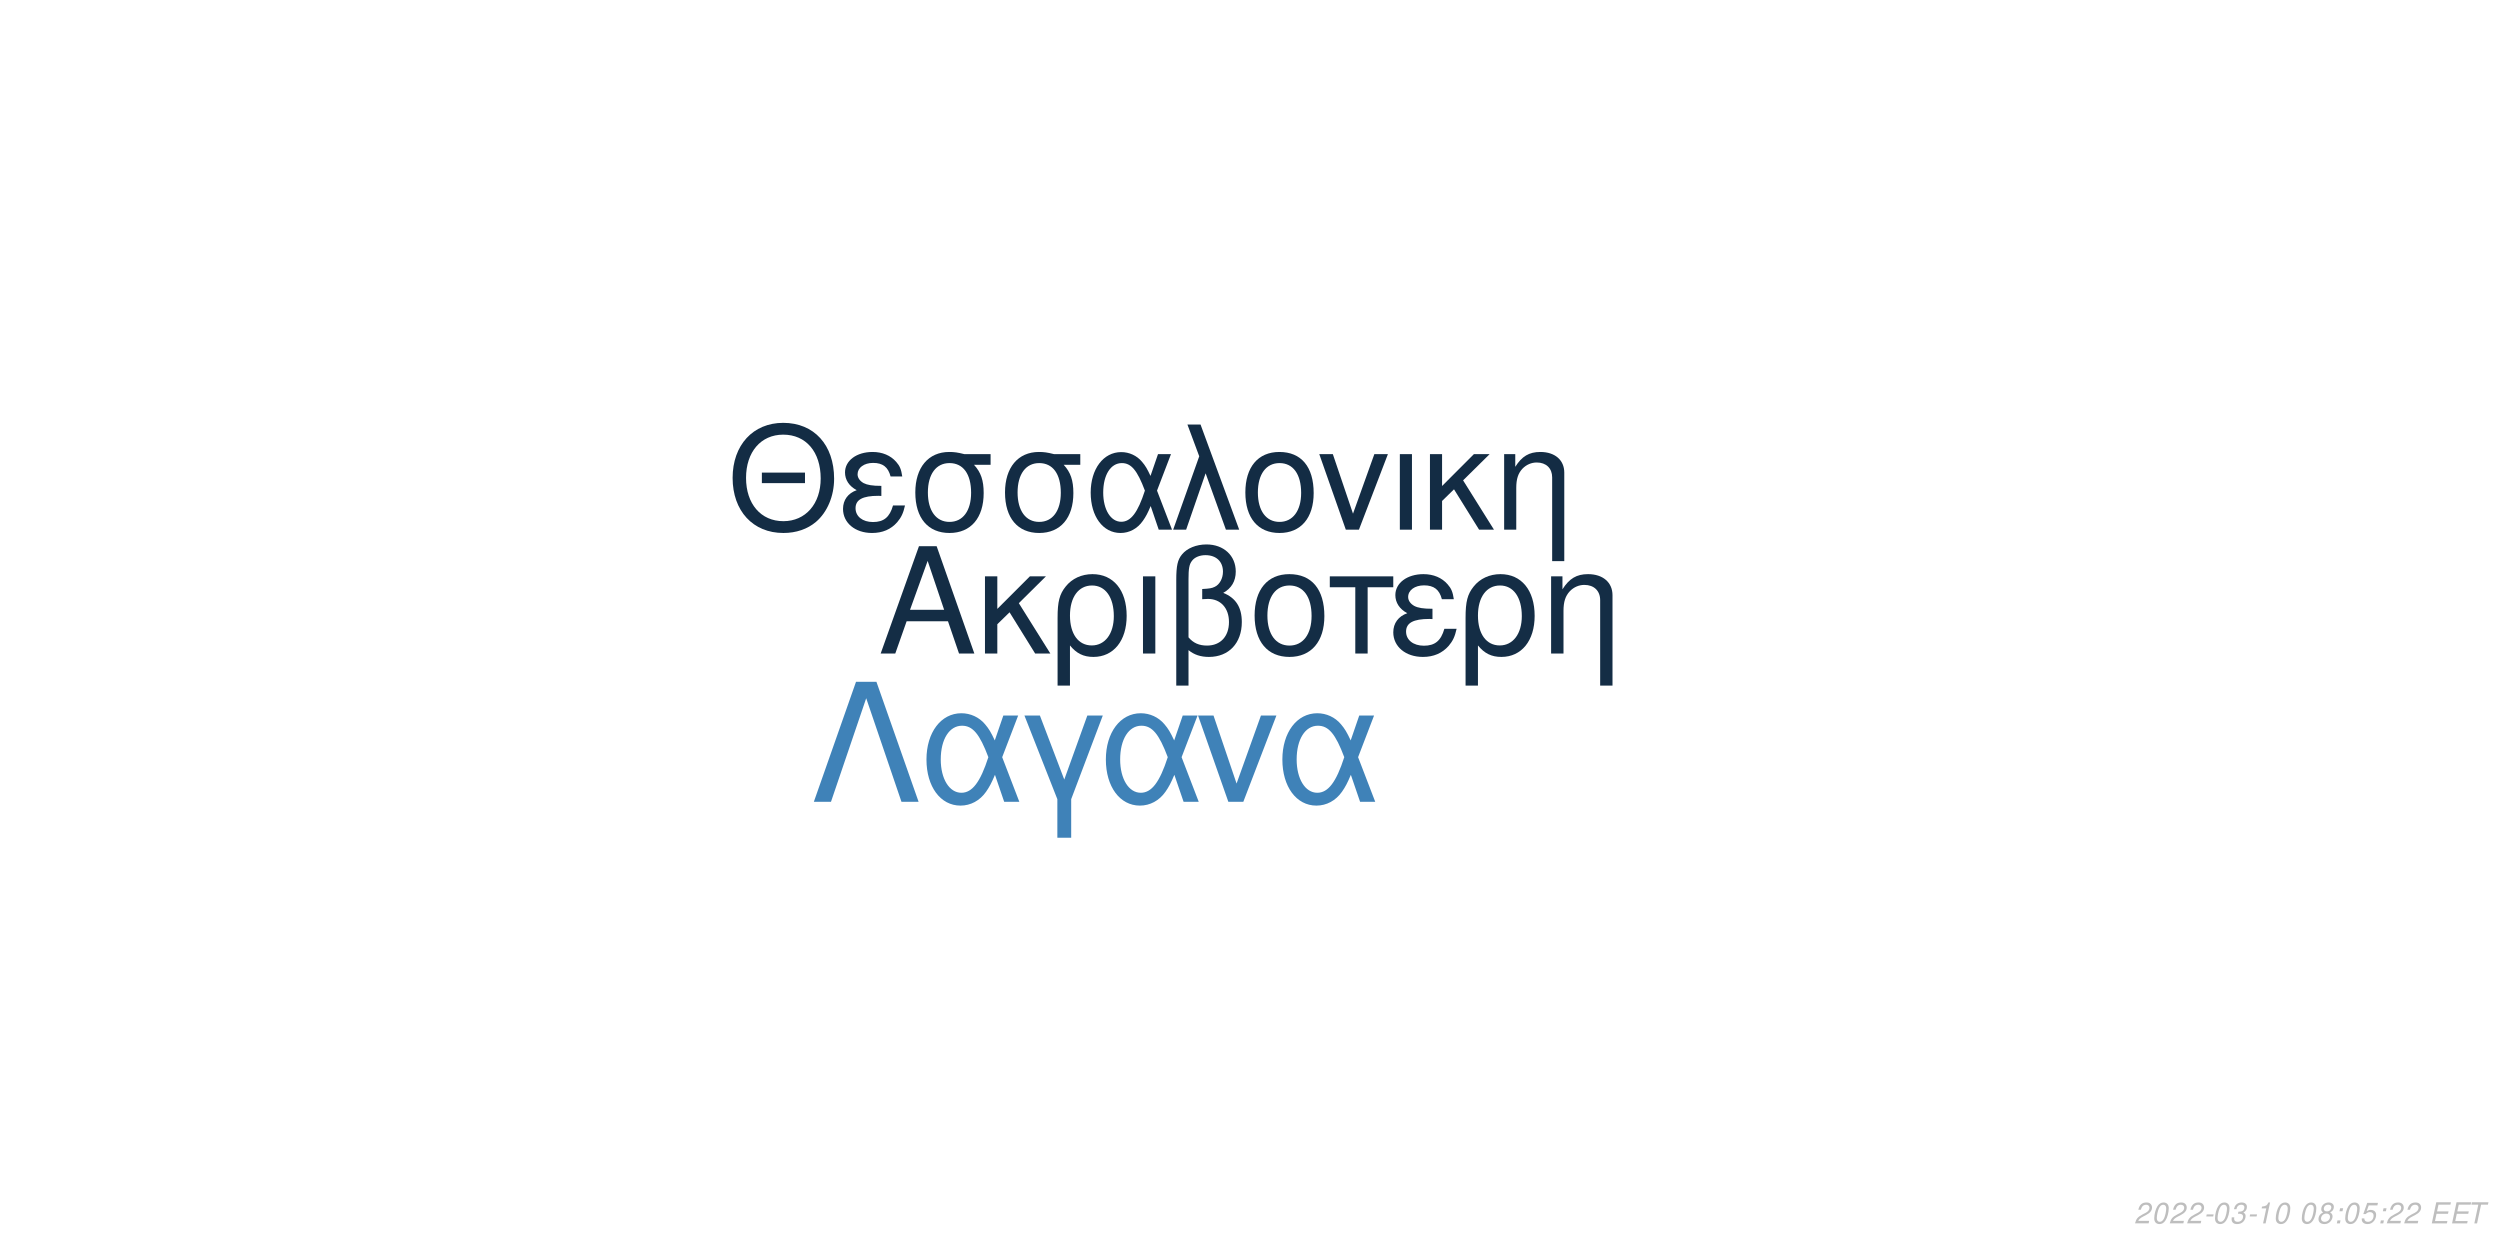
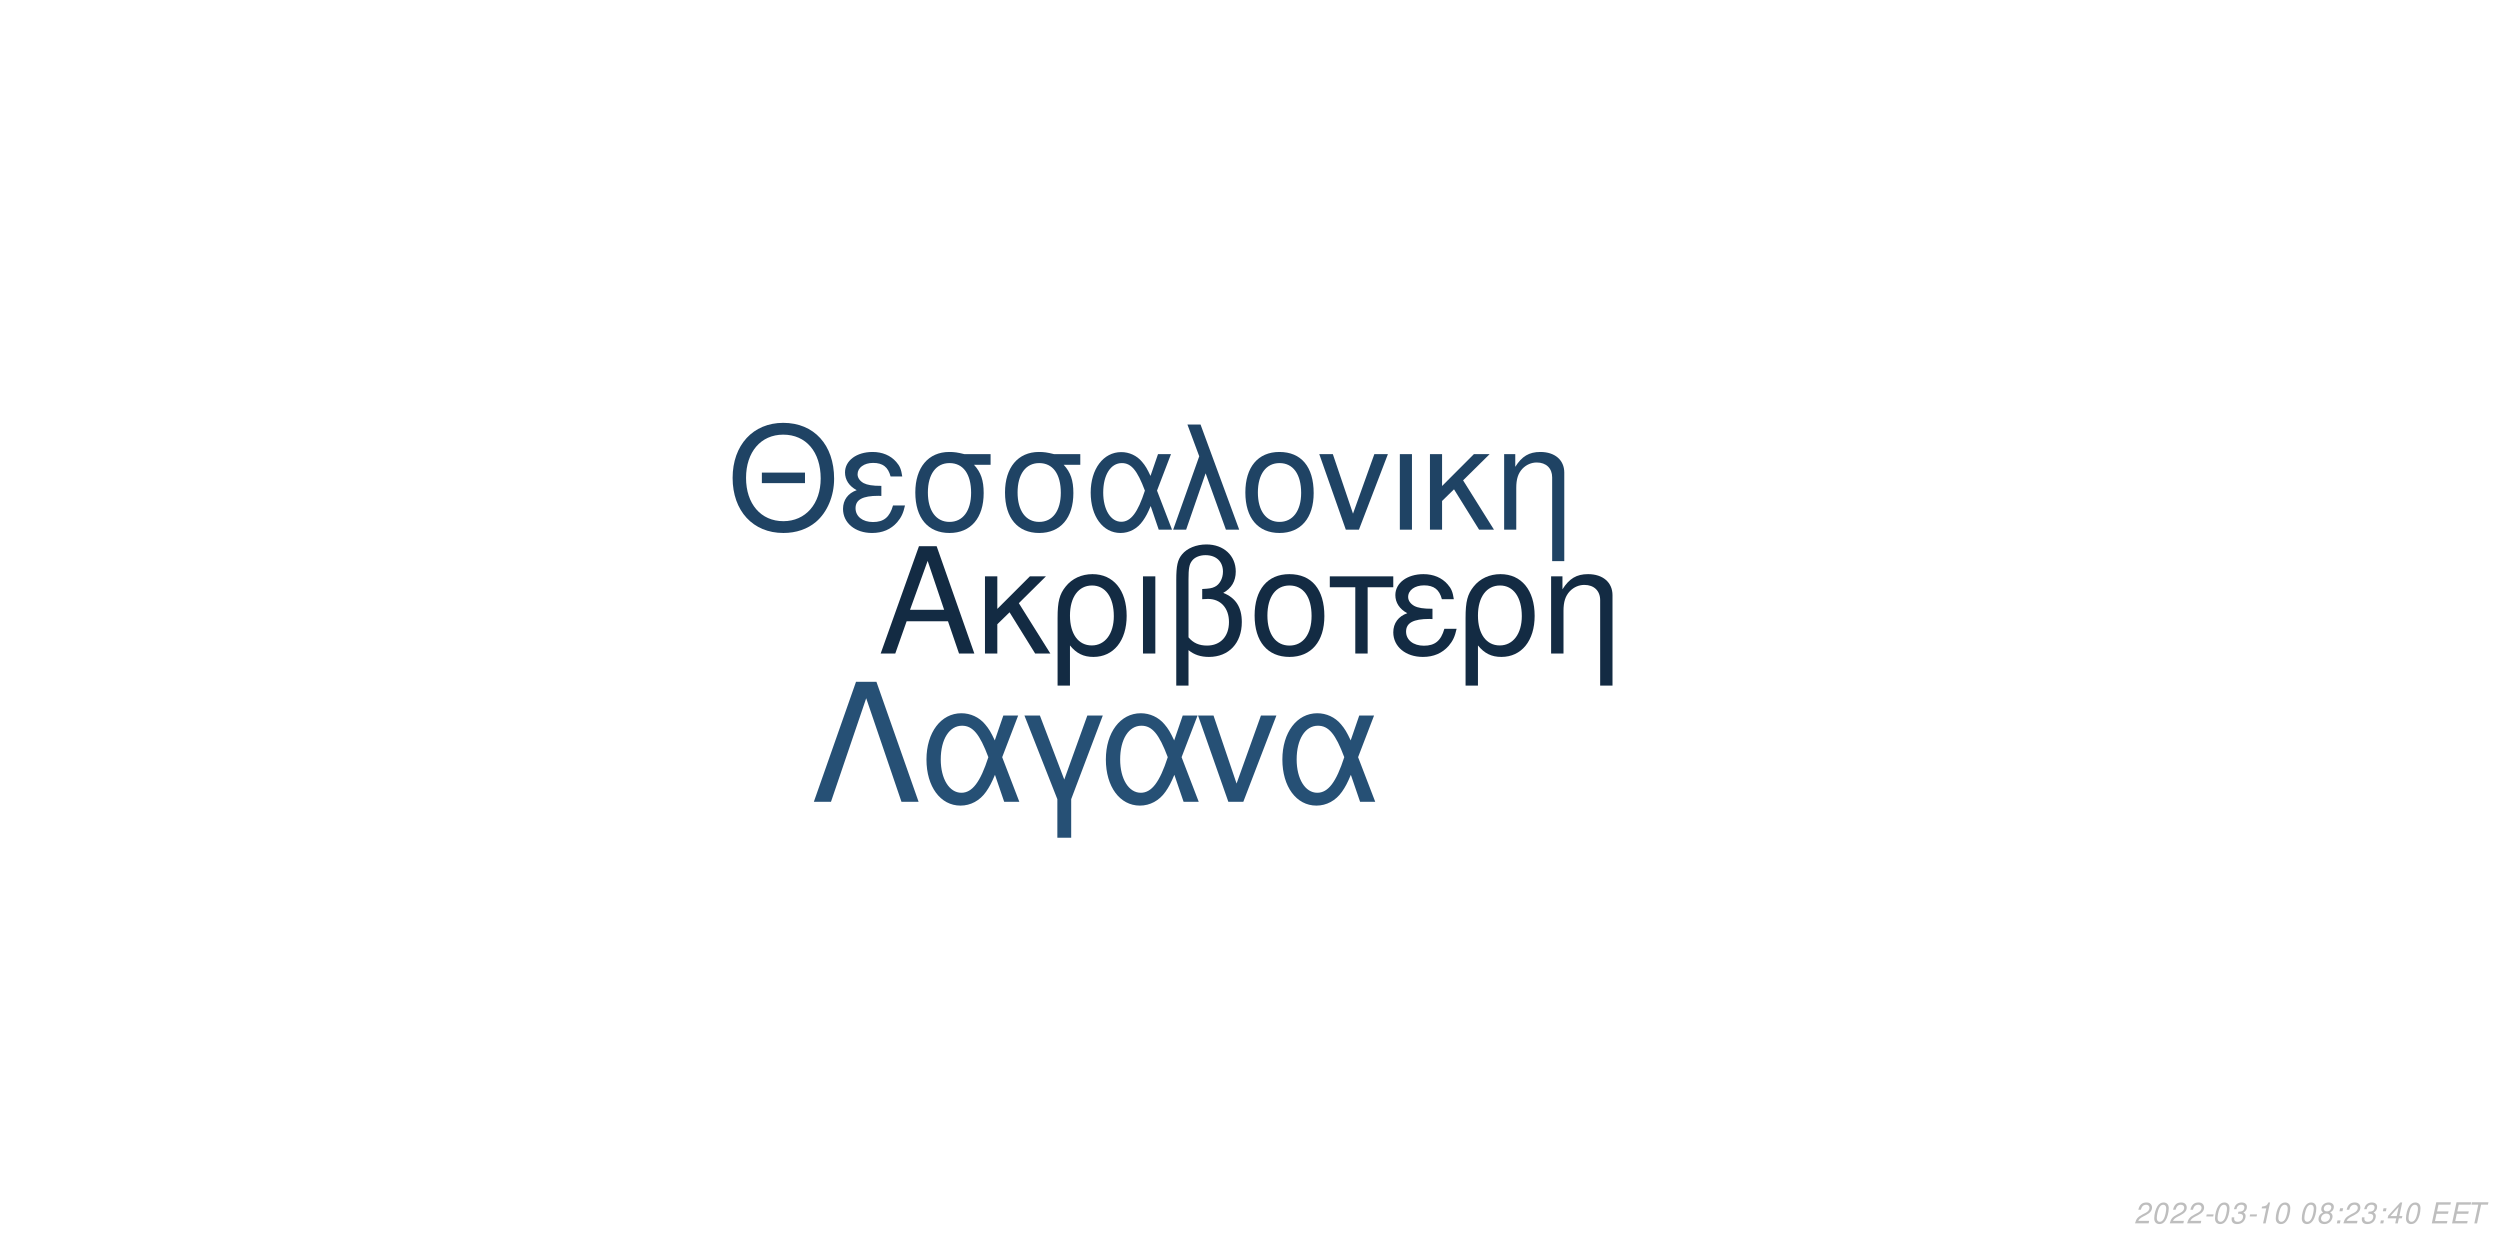
<svg xmlns="http://www.w3.org/2000/svg" xmlns:xlink="http://www.w3.org/1999/xlink" width="864pt" height="432pt" viewBox="0 0 864 432" version="1.1">
  <defs>
    <g>
      <symbol overflow="visible" id="glyph0-0">
        <path style="stroke:none;" d="" />
      </symbol>
      <symbol overflow="visible" id="glyph0-1">
        <path style="stroke:none;" d="M 24.125 -11.141 L 27.938 0 L 33.234 0 L 20.203 -37.094 L 14.094 -37.094 L 0.859 0 L 5.906 0 L 9.828 -11.141 Z M 22.797 -15.109 L 11 -15.109 L 17.094 -32.016 Z M 22.797 -15.109 " />
      </symbol>
      <symbol overflow="visible" id="glyph0-2">
        <path style="stroke:none;" d="M 7.172 -15.422 L 7.172 -26.672 L 2.906 -26.672 L 2.906 0 L 7.172 0 L 7.172 -10.125 L 11.406 -14.25 L 20.25 0 L 25.5 0 L 14.609 -17.406 L 23.969 -26.672 L 18.422 -26.672 Z M 7.172 -15.422 " />
      </symbol>
      <symbol overflow="visible" id="glyph0-3">
        <path style="stroke:none;" d="M 3 11.094 L 7.281 11.094 L 7.281 -2.797 C 9.516 -0.047 11.953 1.172 15.375 1.172 C 22.344 1.172 26.875 -4.422 26.875 -13.031 C 26.875 -21.891 22.297 -27.438 15.062 -27.438 C 11.297 -27.438 7.984 -25.906 5.797 -23.156 C 3.672 -20.516 3 -17.969 3 -12.359 Z M 14.906 -23.516 C 19.547 -23.516 22.438 -19.438 22.438 -12.922 C 22.438 -6.812 19.391 -2.797 14.812 -2.797 C 10.172 -2.797 7.281 -6.766 7.281 -13.125 C 7.281 -19.484 10.234 -23.516 14.906 -23.516 Z M 14.906 -23.516 " />
      </symbol>
      <symbol overflow="visible" id="glyph0-4">
        <path style="stroke:none;" d="M 3.516 0 L 7.781 0 L 7.781 -26.672 L 3.516 -26.672 Z M 3.516 0 " />
      </symbol>
      <symbol overflow="visible" id="glyph0-5">
        <path style="stroke:none;" d="M 4.016 11.094 L 8.25 11.094 L 8.25 -1.172 C 10.172 0.406 12.422 1.172 15.312 1.172 C 22.188 1.172 26.672 -3.609 26.672 -10.891 C 26.672 -15.984 24.578 -19.234 20.25 -20.969 C 23.109 -22.547 24.578 -25.031 24.578 -28.344 C 24.578 -33.844 20.406 -37.703 14.453 -37.703 C 10.938 -37.703 7.734 -36.391 6 -34.25 C 4.484 -32.422 4.016 -30.328 4.016 -25.391 Z M 8.25 -25.656 C 8.25 -29.359 8.5 -30.844 9.469 -32.062 C 10.375 -33.281 12.156 -34 14.094 -34 C 17.812 -34 20.156 -31.812 20.156 -28.297 C 20.156 -25.953 18.984 -23.812 17.297 -23.047 C 16.281 -22.547 15.469 -22.438 12.984 -22.297 L 12.984 -18.781 C 13.734 -18.828 14.344 -18.875 14.969 -18.875 C 19.344 -18.875 22.234 -15.719 22.234 -10.891 C 22.234 -5.906 19.281 -2.75 14.656 -2.75 C 11.953 -2.75 9.922 -3.609 8.25 -5.594 Z M 8.25 -25.656 " />
      </symbol>
      <symbol overflow="visible" id="glyph0-6">
        <path style="stroke:none;" d="M 14.094 -27.438 C 6.562 -27.438 2.094 -22.094 2.094 -13.125 C 2.094 -4.125 6.562 1.172 14.141 1.172 C 21.672 1.172 26.203 -4.172 26.203 -12.922 C 26.203 -22.188 21.828 -27.438 14.094 -27.438 Z M 14.141 -23.516 C 18.938 -23.516 21.781 -19.594 21.781 -12.984 C 21.781 -6.672 18.828 -2.75 14.141 -2.75 C 9.422 -2.75 6.516 -6.672 6.516 -13.125 C 6.516 -19.594 9.422 -23.516 14.141 -23.516 Z M 14.141 -23.516 " />
      </symbol>
      <symbol overflow="visible" id="glyph0-7">
        <path style="stroke:none;" d="M 7.891 0 L 12.156 0 L 12.156 -22.906 L 21.016 -22.906 L 21.016 -26.672 L -0.922 -26.672 L -0.922 -22.906 L 7.891 -22.906 Z M 7.891 0 " />
      </symbol>
      <symbol overflow="visible" id="glyph0-8">
        <path style="stroke:none;" d="M 14.562 -15.469 C 11.344 -15.469 9.562 -15.781 8.297 -16.438 C 6.922 -17.203 6.156 -18.328 6.156 -19.547 C 6.156 -21.891 8.453 -23.562 11.656 -23.562 C 15.062 -23.562 16.953 -22.094 17.812 -18.781 L 21.938 -18.781 C 21.578 -21.266 21.062 -22.5 19.797 -23.922 C 17.812 -26.203 14.906 -27.438 11.453 -27.438 C 5.797 -27.438 1.734 -24.375 1.734 -20.203 C 1.734 -17.609 3.156 -15.375 5.859 -13.938 C 2.797 -12.875 1.016 -10.484 1.016 -7.328 C 1.016 -2.391 5.297 1.172 11.25 1.172 C 14.969 1.172 17.906 -0.109 20.156 -2.641 C 21.578 -4.328 22.297 -5.797 22.906 -8.547 L 18.672 -8.547 C 17.5 -4.422 15.422 -2.703 11.609 -2.703 C 7.938 -2.703 5.438 -4.688 5.438 -7.578 C 5.438 -10.578 7.938 -11.953 13.484 -11.953 C 13.641 -11.953 14.094 -11.953 14.562 -11.906 Z M 14.562 -15.469 " />
      </symbol>
      <symbol overflow="visible" id="glyph0-9">
        <path style="stroke:none;" d="M 3.562 -26.672 L 3.562 0 L 7.844 0 L 7.844 -14.703 C 7.844 -17.906 8.5 -19.891 10.031 -21.531 C 11.406 -22.953 13.188 -23.719 15.062 -23.719 C 18.375 -23.719 20.516 -21.672 20.516 -18.469 L 20.516 11.094 L 24.781 11.094 L 24.781 -20.156 C 24.781 -24.578 21.469 -27.438 16.328 -27.438 C 12.359 -27.438 9.828 -25.906 7.484 -22.188 L 7.484 -26.672 Z M 3.562 -26.672 " />
      </symbol>
      <symbol overflow="visible" id="glyph1-0">
        <path style="stroke:none;" d="" />
      </symbol>
      <symbol overflow="visible" id="glyph1-1">
        <path style="stroke:none;" d="M 26.859 -19.734 L 11.953 -19.734 L 11.953 -16.094 L 26.859 -16.094 Z M 19.328 -36.922 C 8.922 -36.922 1.844 -29.25 1.844 -17.891 C 1.844 -6.484 8.875 1.141 19.391 1.141 C 23.812 1.141 27.703 -0.203 30.641 -2.688 C 34.578 -6.031 36.922 -11.656 36.922 -17.594 C 36.922 -29.297 30 -36.922 19.328 -36.922 Z M 19.328 -32.844 C 27.203 -32.844 32.281 -26.906 32.281 -17.688 C 32.281 -8.922 27.062 -2.938 19.391 -2.938 C 11.609 -2.938 6.484 -8.922 6.484 -17.891 C 6.484 -26.859 11.609 -32.844 19.328 -32.844 Z M 19.328 -32.844 " />
      </symbol>
      <symbol overflow="visible" id="glyph1-2">
        <path style="stroke:none;" d="M 14.25 -15.141 C 11.109 -15.141 9.375 -15.453 8.125 -16.094 C 6.781 -16.844 6.031 -17.938 6.031 -19.141 C 6.031 -21.422 8.266 -23.078 11.406 -23.078 C 14.75 -23.078 16.594 -21.625 17.438 -18.391 L 21.469 -18.391 C 21.125 -20.828 20.625 -22.031 19.391 -23.422 C 17.438 -25.656 14.594 -26.859 11.219 -26.859 C 5.688 -26.859 1.688 -23.875 1.688 -19.781 C 1.688 -17.234 3.094 -15.047 5.734 -13.656 C 2.734 -12.609 1 -10.266 1 -7.172 C 1 -2.344 5.188 1.141 11.016 1.141 C 14.656 1.141 17.547 -0.094 19.734 -2.594 C 21.125 -4.234 21.828 -5.688 22.422 -8.375 L 18.281 -8.375 C 17.141 -4.328 15.094 -2.641 11.359 -2.641 C 7.766 -2.641 5.328 -4.578 5.328 -7.422 C 5.328 -10.359 7.766 -11.703 13.203 -11.703 C 13.359 -11.703 13.797 -11.703 14.25 -11.656 Z M 14.25 -15.141 " />
      </symbol>
      <symbol overflow="visible" id="glyph1-3">
        <path style="stroke:none;" d="M 29 -26.109 L 19.938 -26.109 C 17.594 -26.703 16.438 -26.859 14.703 -26.859 C 7.469 -26.859 2.984 -21.469 2.984 -12.859 C 2.984 -4.031 7.375 1.141 14.797 1.141 C 22.172 1.141 26.609 -4.078 26.609 -12.656 C 26.609 -17.047 25.656 -19.828 23.266 -22.422 L 29 -22.422 Z M 14.797 -23.016 C 19.531 -23.016 22.266 -19.234 22.266 -12.75 C 22.266 -6.531 19.438 -2.688 14.797 -2.688 C 10.172 -2.688 7.328 -6.531 7.328 -12.859 C 7.328 -19.188 10.172 -23.016 14.797 -23.016 Z M 14.797 -23.016 " />
      </symbol>
      <symbol overflow="visible" id="glyph1-4">
        <path style="stroke:none;" d="M 29.344 -26.109 L 24.859 -26.109 L 22.266 -18.578 C 21.125 -21.031 20.484 -22.125 19.328 -23.469 C 17.547 -25.609 14.906 -26.812 12.156 -26.812 C 5.984 -26.812 1.594 -20.984 1.594 -12.812 C 1.594 -4.578 5.828 1.141 11.906 1.141 C 14.953 1.141 17.734 -0.344 19.625 -3.047 C 20.672 -4.531 21.281 -5.688 22.328 -8.172 L 25.109 0 L 29.703 0 L 24.516 -13.5 Z M 20.328 -13.5 C 17.891 -5.922 15.453 -2.734 12.156 -2.734 C 8.516 -2.734 5.922 -6.922 5.922 -12.812 C 5.922 -18.938 8.516 -23.016 12.359 -23.016 C 15.594 -23.016 17.688 -20.531 20.328 -13.5 Z M 20.328 -13.5 " />
      </symbol>
      <symbol overflow="visible" id="glyph1-5">
        <path style="stroke:none;" d="M 1.094 0 L 5.578 0 L 12.312 -19.484 L 19.328 0 L 23.922 0 L 10.562 -36.328 L 6.031 -36.328 L 10.109 -25.359 Z M 1.094 0 " />
      </symbol>
      <symbol overflow="visible" id="glyph1-6">
        <path style="stroke:none;" d="M 13.797 -26.859 C 6.422 -26.859 2.047 -21.625 2.047 -12.859 C 2.047 -4.031 6.422 1.141 13.859 1.141 C 21.234 1.141 25.656 -4.078 25.656 -12.656 C 25.656 -21.719 21.375 -26.859 13.797 -26.859 Z M 13.859 -23.016 C 18.531 -23.016 21.328 -19.188 21.328 -12.703 C 21.328 -6.531 18.438 -2.688 13.859 -2.688 C 9.219 -2.688 6.375 -6.531 6.375 -12.859 C 6.375 -19.188 9.219 -23.016 13.859 -23.016 Z M 13.859 -23.016 " />
      </symbol>
      <symbol overflow="visible" id="glyph1-7">
        <path style="stroke:none;" d="M 14.297 0 L 24.312 -26.109 L 19.625 -26.109 L 12.25 -5.531 L 5.281 -26.109 L 0.594 -26.109 L 9.766 0 Z M 14.297 0 " />
      </symbol>
      <symbol overflow="visible" id="glyph1-8">
        <path style="stroke:none;" d="M 3.438 0 L 7.625 0 L 7.625 -26.109 L 3.438 -26.109 Z M 3.438 0 " />
      </symbol>
      <symbol overflow="visible" id="glyph1-9">
        <path style="stroke:none;" d="M 7.031 -15.094 L 7.031 -26.109 L 2.844 -26.109 L 2.844 0 L 7.031 0 L 7.031 -9.922 L 11.156 -13.953 L 19.828 0 L 24.969 0 L 14.297 -17.047 L 23.469 -26.109 L 18.031 -26.109 Z M 7.031 -15.094 " />
      </symbol>
      <symbol overflow="visible" id="glyph1-10">
        <path style="stroke:none;" d="M 3.484 -26.109 L 3.484 0 L 7.672 0 L 7.672 -14.406 C 7.672 -17.547 8.328 -19.484 9.812 -21.078 C 11.156 -22.469 12.906 -23.219 14.75 -23.219 C 17.984 -23.219 20.078 -21.234 20.078 -18.094 L 20.078 10.859 L 24.266 10.859 L 24.266 -19.734 C 24.266 -24.062 21.031 -26.859 16 -26.859 C 12.109 -26.859 9.609 -25.359 7.328 -21.719 L 7.328 -26.109 Z M 3.484 -26.109 " />
      </symbol>
      <symbol overflow="visible" id="glyph2-0">
        <path style="stroke:none;" d="" />
      </symbol>
      <symbol overflow="visible" id="glyph2-1">
        <path style="stroke:none;" d="M 22.531 -41.484 L 15.484 -41.484 L 0.906 0 L 6.828 0 L 19 -35.797 L 31.188 0 L 37.109 0 Z M 22.531 -41.484 " />
      </symbol>
      <symbol overflow="visible" id="glyph2-2">
        <path style="stroke:none;" d="M 33.516 -29.812 L 28.391 -29.812 L 25.438 -21.219 C 24.125 -24.016 23.391 -25.266 22.078 -26.797 C 20.031 -29.25 17.016 -30.609 13.891 -30.609 C 6.828 -30.609 1.828 -23.953 1.828 -14.625 C 1.828 -5.234 6.656 1.312 13.594 1.312 C 17.078 1.312 20.266 -0.391 22.422 -3.469 C 23.609 -5.172 24.297 -6.484 25.5 -9.328 L 28.688 0 L 33.922 0 L 28 -15.422 Z M 23.219 -15.422 C 20.422 -6.766 17.641 -3.125 13.891 -3.125 C 9.734 -3.125 6.766 -7.906 6.766 -14.625 C 6.766 -21.625 9.734 -26.297 14.109 -26.297 C 17.812 -26.297 20.203 -23.453 23.219 -15.422 Z M 23.219 -15.422 " />
      </symbol>
      <symbol overflow="visible" id="glyph2-3">
        <path style="stroke:none;" d="M 12.062 12.406 L 16.844 12.406 L 16.844 -0.906 L 27.766 -29.812 L 22.422 -29.812 L 14.453 -7.688 L 6.031 -29.812 L 0.688 -29.812 L 12.062 -0.906 Z M 12.062 12.406 " />
      </symbol>
      <symbol overflow="visible" id="glyph2-4">
        <path style="stroke:none;" d="M 16.328 0 L 27.766 -29.812 L 22.422 -29.812 L 14 -6.312 L 6.031 -29.812 L 0.688 -29.812 L 11.156 0 Z M 16.328 0 " />
      </symbol>
      <symbol overflow="visible" id="glyph3-0">
        <path style="stroke:none;" d="" />
      </symbol>
      <symbol overflow="visible" id="glyph3-1">
        <path style="stroke:none;" d="M 5.234 -0.875 L 1.469 -0.875 C 1.641 -1.375 2.203 -1.891 3.109 -2.344 L 4.234 -2.938 C 5.562 -3.625 6.219 -4.469 6.219 -5.484 C 6.219 -5.938 6.062 -6.359 5.797 -6.656 C 5.469 -7.047 4.984 -7.234 4.312 -7.234 C 2.766 -7.234 1.891 -6.453 1.484 -4.734 L 2.375 -4.734 C 2.484 -5.188 2.609 -5.484 2.797 -5.75 C 3.094 -6.203 3.609 -6.453 4.188 -6.453 C 4.891 -6.453 5.344 -6.031 5.344 -5.375 C 5.344 -4.703 4.859 -4.094 4.016 -3.656 L 2.984 -3.125 C 1.234 -2.188 0.797 -1.656 0.344 -0.016 L 5.047 -0.016 Z M 5.234 -0.875 " />
      </symbol>
      <symbol overflow="visible" id="glyph3-2">
        <path style="stroke:none;" d="M 4.203 -7.234 C 3.375 -7.234 2.688 -6.812 2.125 -5.984 C 1.484 -5.047 0.984 -3.188 0.984 -1.734 C 0.984 -1.109 1.172 -0.562 1.484 -0.266 C 1.797 0.047 2.281 0.234 2.766 0.234 C 3.625 0.234 4.281 -0.156 4.859 -1.016 C 5.516 -1.953 6 -3.797 6 -5.266 C 6 -6.5 5.328 -7.234 4.203 -7.234 Z M 4.094 -6.453 C 4.734 -6.453 5.125 -5.984 5.125 -5.156 C 5.125 -4.203 4.781 -2.625 4.406 -1.812 C 3.984 -0.938 3.516 -0.547 2.875 -0.547 C 2.25 -0.547 1.875 -1.031 1.875 -1.828 C 1.875 -2.797 2.203 -4.344 2.594 -5.203 C 2.984 -6.047 3.453 -6.453 4.094 -6.453 Z M 4.094 -6.453 " />
      </symbol>
      <symbol overflow="visible" id="glyph3-3">
        <path style="stroke:none;" d="M 3.516 -3.125 L 1.125 -3.125 L 0.969 -2.406 L 3.359 -2.406 Z M 3.516 -3.125 " />
      </symbol>
      <symbol overflow="visible" id="glyph3-4">
        <path style="stroke:none;" d="M 2.922 -3.312 C 3.125 -3.344 3.234 -3.344 3.375 -3.344 C 4.203 -3.344 4.688 -3 4.688 -2.406 C 4.688 -1.312 3.906 -0.547 2.781 -0.547 C 2.047 -0.547 1.594 -0.938 1.594 -1.562 C 1.594 -1.719 1.609 -1.844 1.656 -2.094 L 0.766 -2.094 C 0.734 -1.797 0.719 -1.641 0.719 -1.469 C 0.719 -0.375 1.406 0.234 2.641 0.234 C 3.547 0.234 4.297 -0.078 4.812 -0.656 C 5.266 -1.156 5.562 -1.875 5.562 -2.547 C 5.562 -3.125 5.344 -3.453 4.797 -3.734 C 5.641 -4.234 6.016 -4.844 6.016 -5.734 C 6.016 -6.656 5.312 -7.234 4.203 -7.234 C 3.375 -7.234 2.672 -6.938 2.188 -6.375 C 1.891 -6.031 1.703 -5.641 1.516 -4.906 L 2.391 -4.906 C 2.5 -5.359 2.594 -5.594 2.734 -5.812 C 3.047 -6.234 3.516 -6.453 4.078 -6.453 C 4.734 -6.453 5.141 -6.125 5.141 -5.578 C 5.141 -5.188 5.016 -4.797 4.797 -4.547 C 4.516 -4.234 4 -4.062 3.266 -4.062 L 3.078 -4.062 Z M 2.922 -3.312 " />
      </symbol>
      <symbol overflow="visible" id="glyph3-5">
        <path style="stroke:none;" d="M 3.703 -5.188 L 2.594 0 L 3.469 0 L 5.016 -7.234 L 4.438 -7.234 C 3.906 -6.156 3.688 -6.016 2.234 -5.812 L 2.109 -5.188 Z M 3.703 -5.188 " />
      </symbol>
      <symbol overflow="visible" id="glyph3-6">
        <path style="stroke:none;" d="" />
      </symbol>
      <symbol overflow="visible" id="glyph3-7">
        <path style="stroke:none;" d="M 4.766 -3.797 C 5.078 -3.969 5.234 -4.078 5.438 -4.234 C 5.812 -4.594 6.062 -5.172 6.062 -5.734 C 6.062 -6.625 5.344 -7.234 4.266 -7.234 C 2.812 -7.234 1.703 -6.219 1.703 -4.875 C 1.703 -4.406 1.875 -4.125 2.359 -3.812 C 1.297 -3.312 0.75 -2.516 0.75 -1.469 C 0.75 -0.438 1.547 0.234 2.812 0.234 C 3.656 0.234 4.359 -0.094 4.938 -0.734 C 5.359 -1.234 5.609 -1.859 5.609 -2.438 C 5.609 -3.047 5.312 -3.516 4.766 -3.797 Z M 4.109 -6.453 C 4.797 -6.453 5.188 -6.125 5.188 -5.578 C 5.188 -5.266 5.062 -4.922 4.859 -4.672 C 4.562 -4.312 4.188 -4.156 3.656 -4.156 C 2.984 -4.156 2.594 -4.453 2.594 -4.984 C 2.594 -5.859 3.203 -6.453 4.109 -6.453 Z M 3.453 -3.406 C 4.234 -3.406 4.734 -2.984 4.734 -2.312 C 4.734 -1.312 3.922 -0.547 2.875 -0.547 C 2.125 -0.547 1.625 -0.969 1.625 -1.625 C 1.625 -2.609 2.438 -3.406 3.453 -3.406 Z M 3.453 -3.406 " />
      </symbol>
      <symbol overflow="visible" id="glyph3-8">
        <path style="stroke:none;" d="M 2.359 -1.031 L 1.312 -1.031 L 1.094 0 L 2.141 0 Z M 3.266 -5.234 L 2.219 -5.234 L 2 -4.203 L 3.047 -4.203 Z M 3.266 -5.234 " />
      </symbol>
      <symbol overflow="visible" id="glyph3-9">
-         <path style="stroke:none;" d="M 6.297 -7.094 L 2.594 -7.094 L 1.234 -3.234 L 2.047 -3.234 C 2.656 -3.766 2.938 -3.906 3.531 -3.906 C 4.328 -3.906 4.797 -3.453 4.797 -2.688 C 4.797 -1.438 3.969 -0.547 2.828 -0.547 C 2.031 -0.547 1.609 -0.938 1.578 -1.734 L 0.703 -1.734 L 0.703 -1.516 C 0.703 -0.938 0.844 -0.547 1.188 -0.266 C 1.562 0.062 2.078 0.234 2.703 0.234 C 3.656 0.234 4.391 -0.156 4.984 -0.922 C 5.422 -1.5 5.672 -2.234 5.672 -2.953 C 5.672 -4 4.938 -4.672 3.812 -4.672 C 3.328 -4.672 2.906 -4.547 2.406 -4.234 L 3.109 -6.219 L 6.109 -6.219 Z M 6.297 -7.094 " />
+         <path style="stroke:none;" d="M 3.625 -1.75 L 3.266 0 L 4.141 0 L 4.516 -1.75 L 5.562 -1.75 L 5.734 -2.531 L 4.688 -2.531 L 5.688 -7.234 L 5.016 -7.234 L 0.844 -2.672 L 0.641 -1.75 Z M 3.797 -2.531 L 1.594 -2.531 L 4.469 -5.703 Z M 3.797 -2.531 " />
      </symbol>
      <symbol overflow="visible" id="glyph3-10">
        <path style="stroke:none;" d="M 2.547 -3.312 L 6.5 -3.312 L 6.688 -4.141 L 2.719 -4.141 L 3.219 -6.469 L 7.344 -6.469 L 7.516 -7.297 L 2.453 -7.297 L 0.906 0 L 6.125 0 L 6.297 -0.812 L 2.016 -0.812 Z M 2.547 -3.312 " />
      </symbol>
      <symbol overflow="visible" id="glyph3-11">
        <path style="stroke:none;" d="M 4.938 -6.469 L 7.312 -6.469 L 7.484 -7.297 L 1.75 -7.297 L 1.578 -6.469 L 3.984 -6.469 L 2.609 0 L 3.547 0 Z M 4.938 -6.469 " />
      </symbol>
    </g>
  </defs>
  <g id="surface1">
    <rect x="0" y="0" width="864" height="432" style="fill:rgb(100%,100%,100%);fill-opacity:1;stroke:none;" />
-     <g style="fill:rgb(7.843%,17.647%,27.059%);fill-opacity:1;">
+     <g style="fill:rgb(7.451%,16.863%,26.275%);fill-opacity:1;">
      <use xlink:href="#glyph0-1" x="303.5" y="225.861" />
      <use xlink:href="#glyph0-2" x="337.5" y="225.861" />
      <use xlink:href="#glyph0-3" x="362.5" y="225.861" />
      <use xlink:href="#glyph0-4" x="391.5" y="225.861" />
      <use xlink:href="#glyph0-5" x="402.5" y="225.861" />
      <use xlink:href="#glyph0-6" x="431.5" y="225.861" />
      <use xlink:href="#glyph0-7" x="460.5" y="225.861" />
      <use xlink:href="#glyph0-8" x="480.5" y="225.861" />
      <use xlink:href="#glyph0-3" x="503.5" y="225.861" />
      <use xlink:href="#glyph0-9" x="532.5" y="225.861" />
    </g>
-     <g style="fill:rgb(7.451%,17.255%,26.667%);fill-opacity:1;">
+     <g style="fill:rgb(12.157%,26.275%,39.216%);fill-opacity:1;">
      <use xlink:href="#glyph1-1" x="251.348" y="183.058" />
      <use xlink:href="#glyph1-2" x="290.348" y="183.058" />
      <use xlink:href="#glyph1-3" x="313.348" y="183.058" />
      <use xlink:href="#glyph1-3" x="344.348" y="183.058" />
      <use xlink:href="#glyph1-4" x="375.348" y="183.058" />
      <use xlink:href="#glyph1-5" x="404.348" y="183.058" />
      <use xlink:href="#glyph1-6" x="428.348" y="183.058" />
      <use xlink:href="#glyph1-7" x="455.348" y="183.058" />
      <use xlink:href="#glyph1-8" x="480.348" y="183.058" />
      <use xlink:href="#glyph1-9" x="491.348" y="183.058" />
      <use xlink:href="#glyph1-10" x="516.348" y="183.058" />
    </g>
-     <g style="fill:rgb(24.706%,50.98%,72.157%);fill-opacity:1;">
+     <g style="fill:rgb(14.902%,31.373%,45.882%);fill-opacity:1;">
      <use xlink:href="#glyph2-1" x="280.359" y="277.105" />
      <use xlink:href="#glyph2-2" x="318.359" y="277.105" />
      <use xlink:href="#glyph2-3" x="353.359" y="277.105" />
      <use xlink:href="#glyph2-2" x="380.359" y="277.105" />
      <use xlink:href="#glyph2-4" x="413.359" y="277.105" />
      <use xlink:href="#glyph2-2" x="441.359" y="277.105" />
    </g>
    <g style="fill:rgb(74.51%,74.51%,74.51%);fill-opacity:1;">
      <use xlink:href="#glyph3-1" x="737.52" y="422.81" />
      <use xlink:href="#glyph3-2" x="743.52" y="422.81" />
      <use xlink:href="#glyph3-1" x="749.52" y="422.81" />
      <use xlink:href="#glyph3-1" x="755.52" y="422.81" />
      <use xlink:href="#glyph3-3" x="761.52" y="422.81" />
      <use xlink:href="#glyph3-2" x="764.52" y="422.81" />
      <use xlink:href="#glyph3-4" x="770.52" y="422.81" />
      <use xlink:href="#glyph3-3" x="776.52" y="422.81" />
      <use xlink:href="#glyph3-5" x="779.52" y="422.81" />
      <use xlink:href="#glyph3-2" x="785.52" y="422.81" />
      <use xlink:href="#glyph3-6" x="791.52" y="422.81" />
      <use xlink:href="#glyph3-2" x="794.52" y="422.81" />
      <use xlink:href="#glyph3-7" x="800.52" y="422.81" />
      <use xlink:href="#glyph3-8" x="806.52" y="422.81" />
-       <use xlink:href="#glyph3-2" x="809.52" y="422.81" />
-       <use xlink:href="#glyph3-9" x="815.52" y="422.81" />
+       <use xlink:href="#glyph3-1" x="809.52" y="422.81" />
+       <use xlink:href="#glyph3-4" x="815.52" y="422.81" />
      <use xlink:href="#glyph3-8" x="821.52" y="422.81" />
-       <use xlink:href="#glyph3-1" x="824.52" y="422.81" />
-       <use xlink:href="#glyph3-1" x="830.52" y="422.81" />
+       <use xlink:href="#glyph3-9" x="824.52" y="422.81" />
+       <use xlink:href="#glyph3-2" x="830.52" y="422.81" />
      <use xlink:href="#glyph3-6" x="836.52" y="422.81" />
      <use xlink:href="#glyph3-10" x="839.52" y="422.81" />
      <use xlink:href="#glyph3-10" x="846.52" y="422.81" />
      <use xlink:href="#glyph3-11" x="852.52" y="422.81" />
    </g>
  </g>
</svg>
